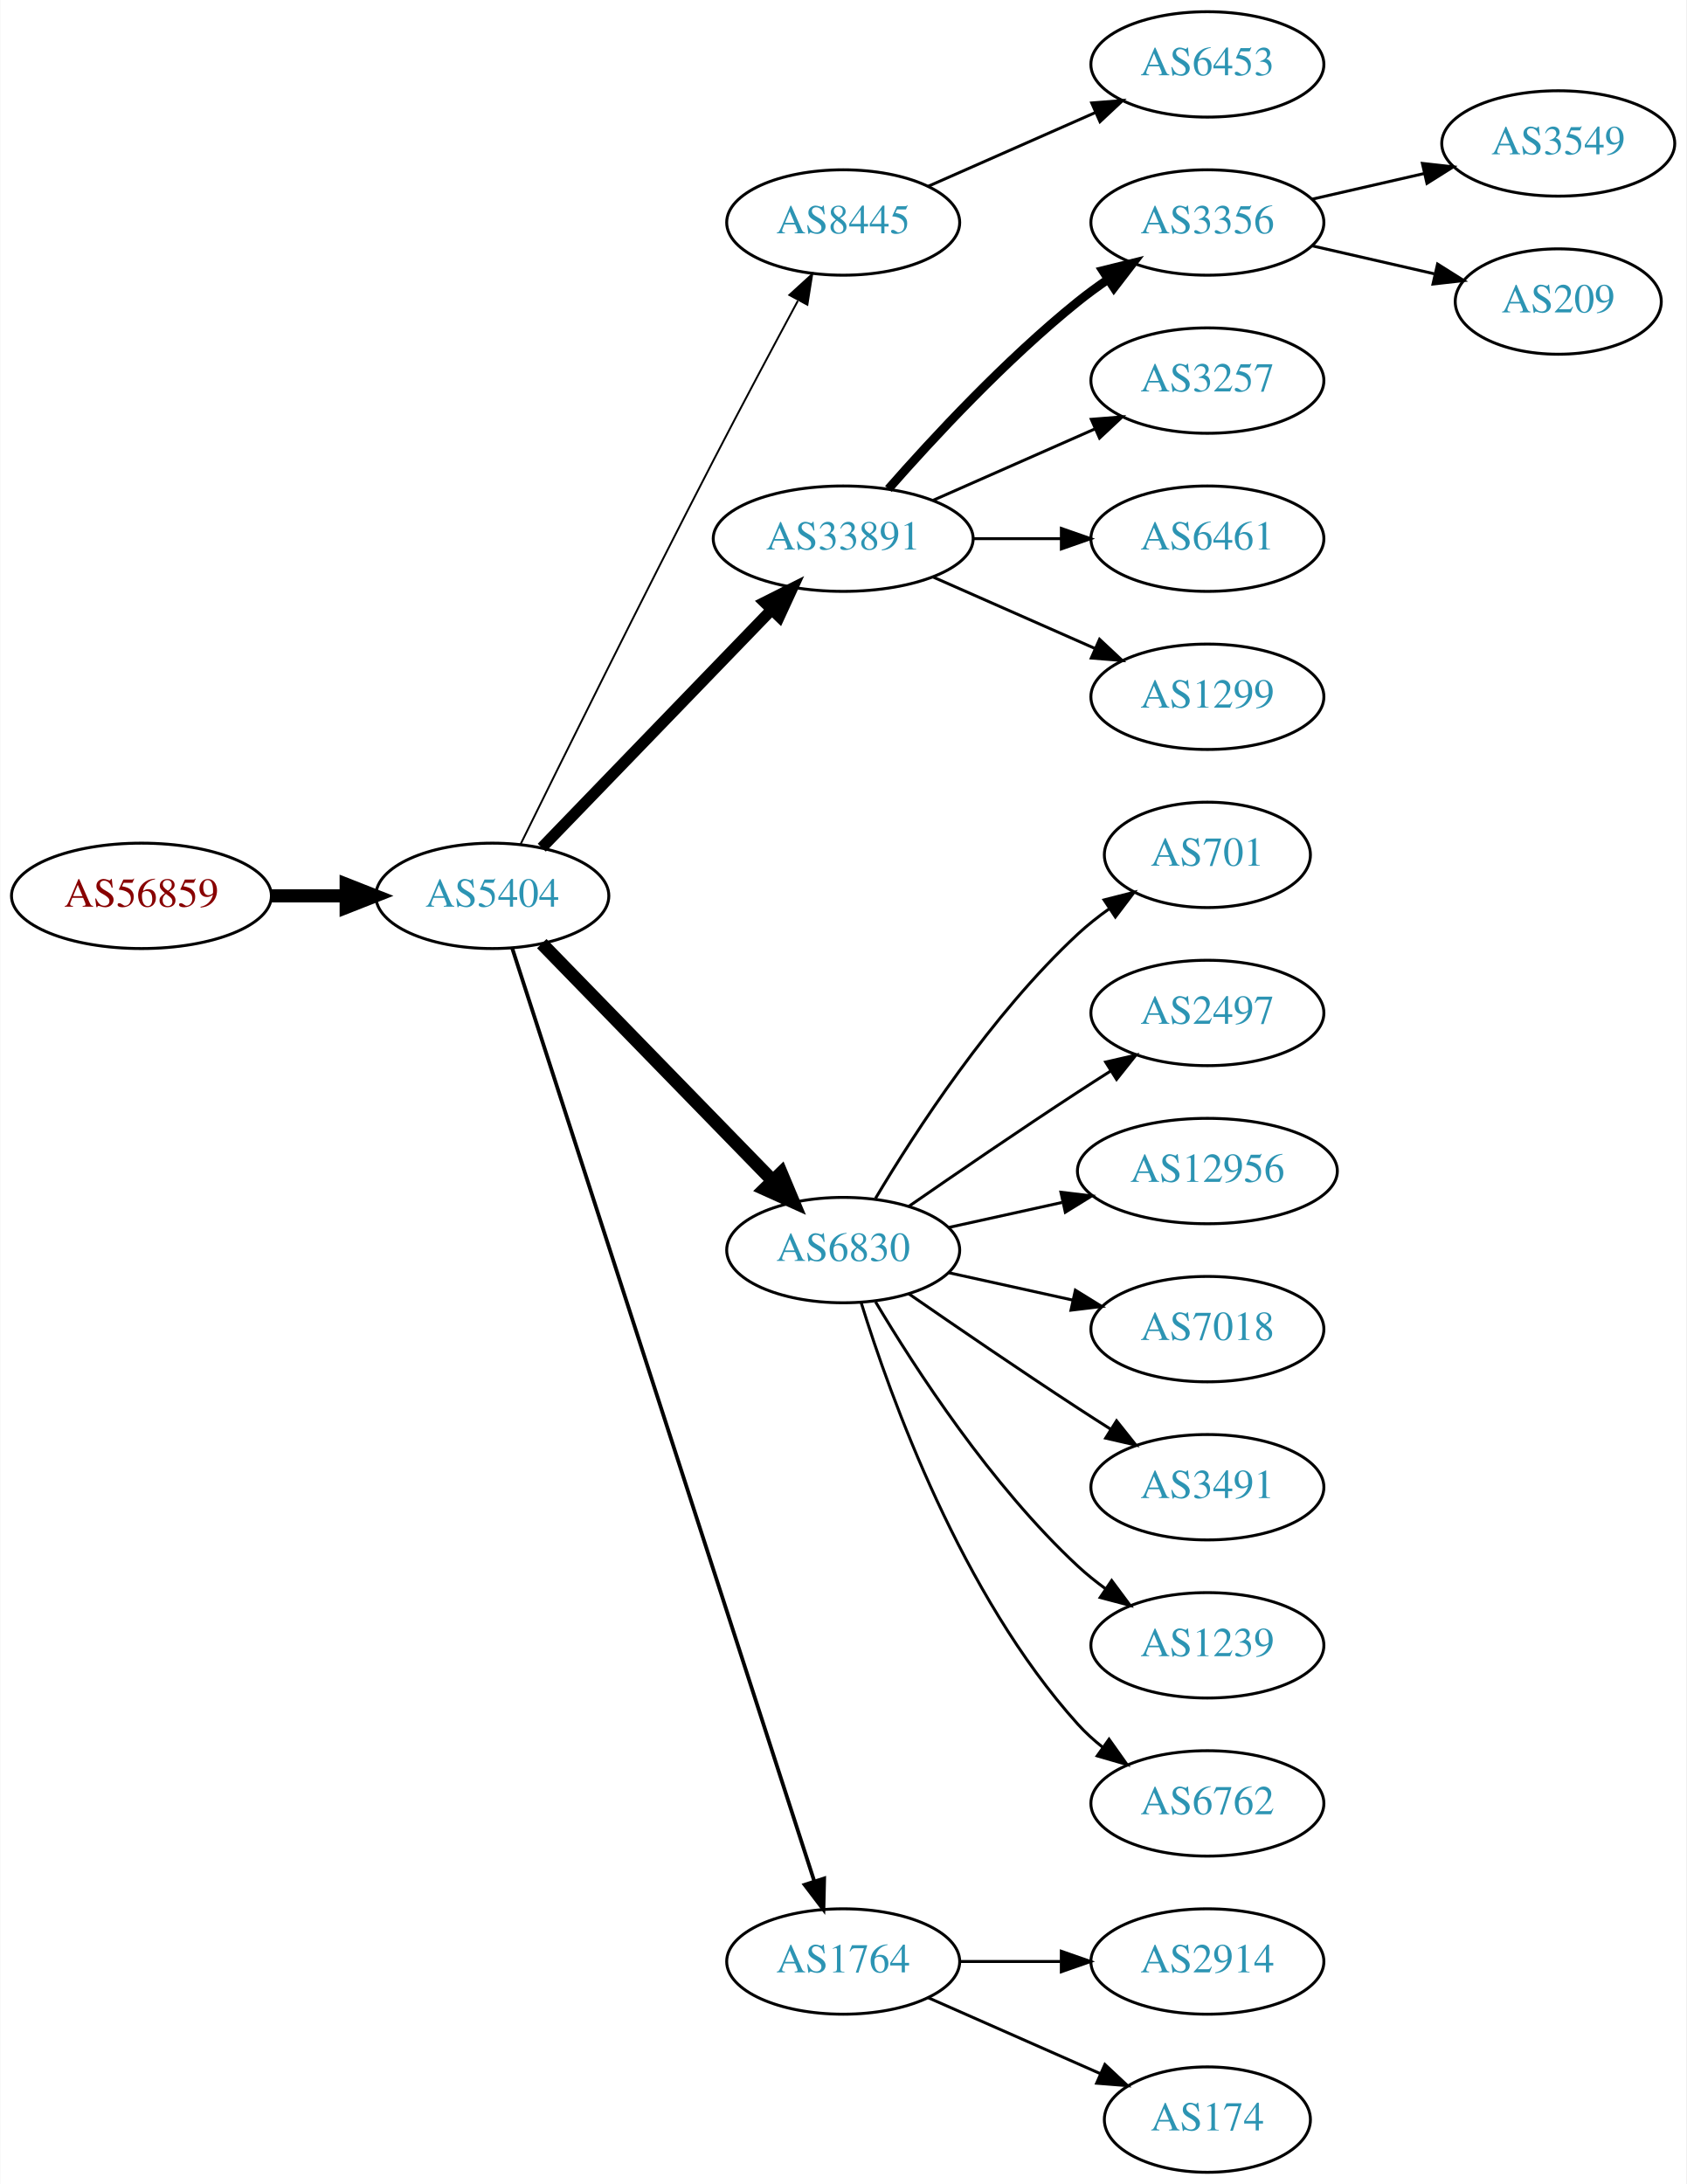
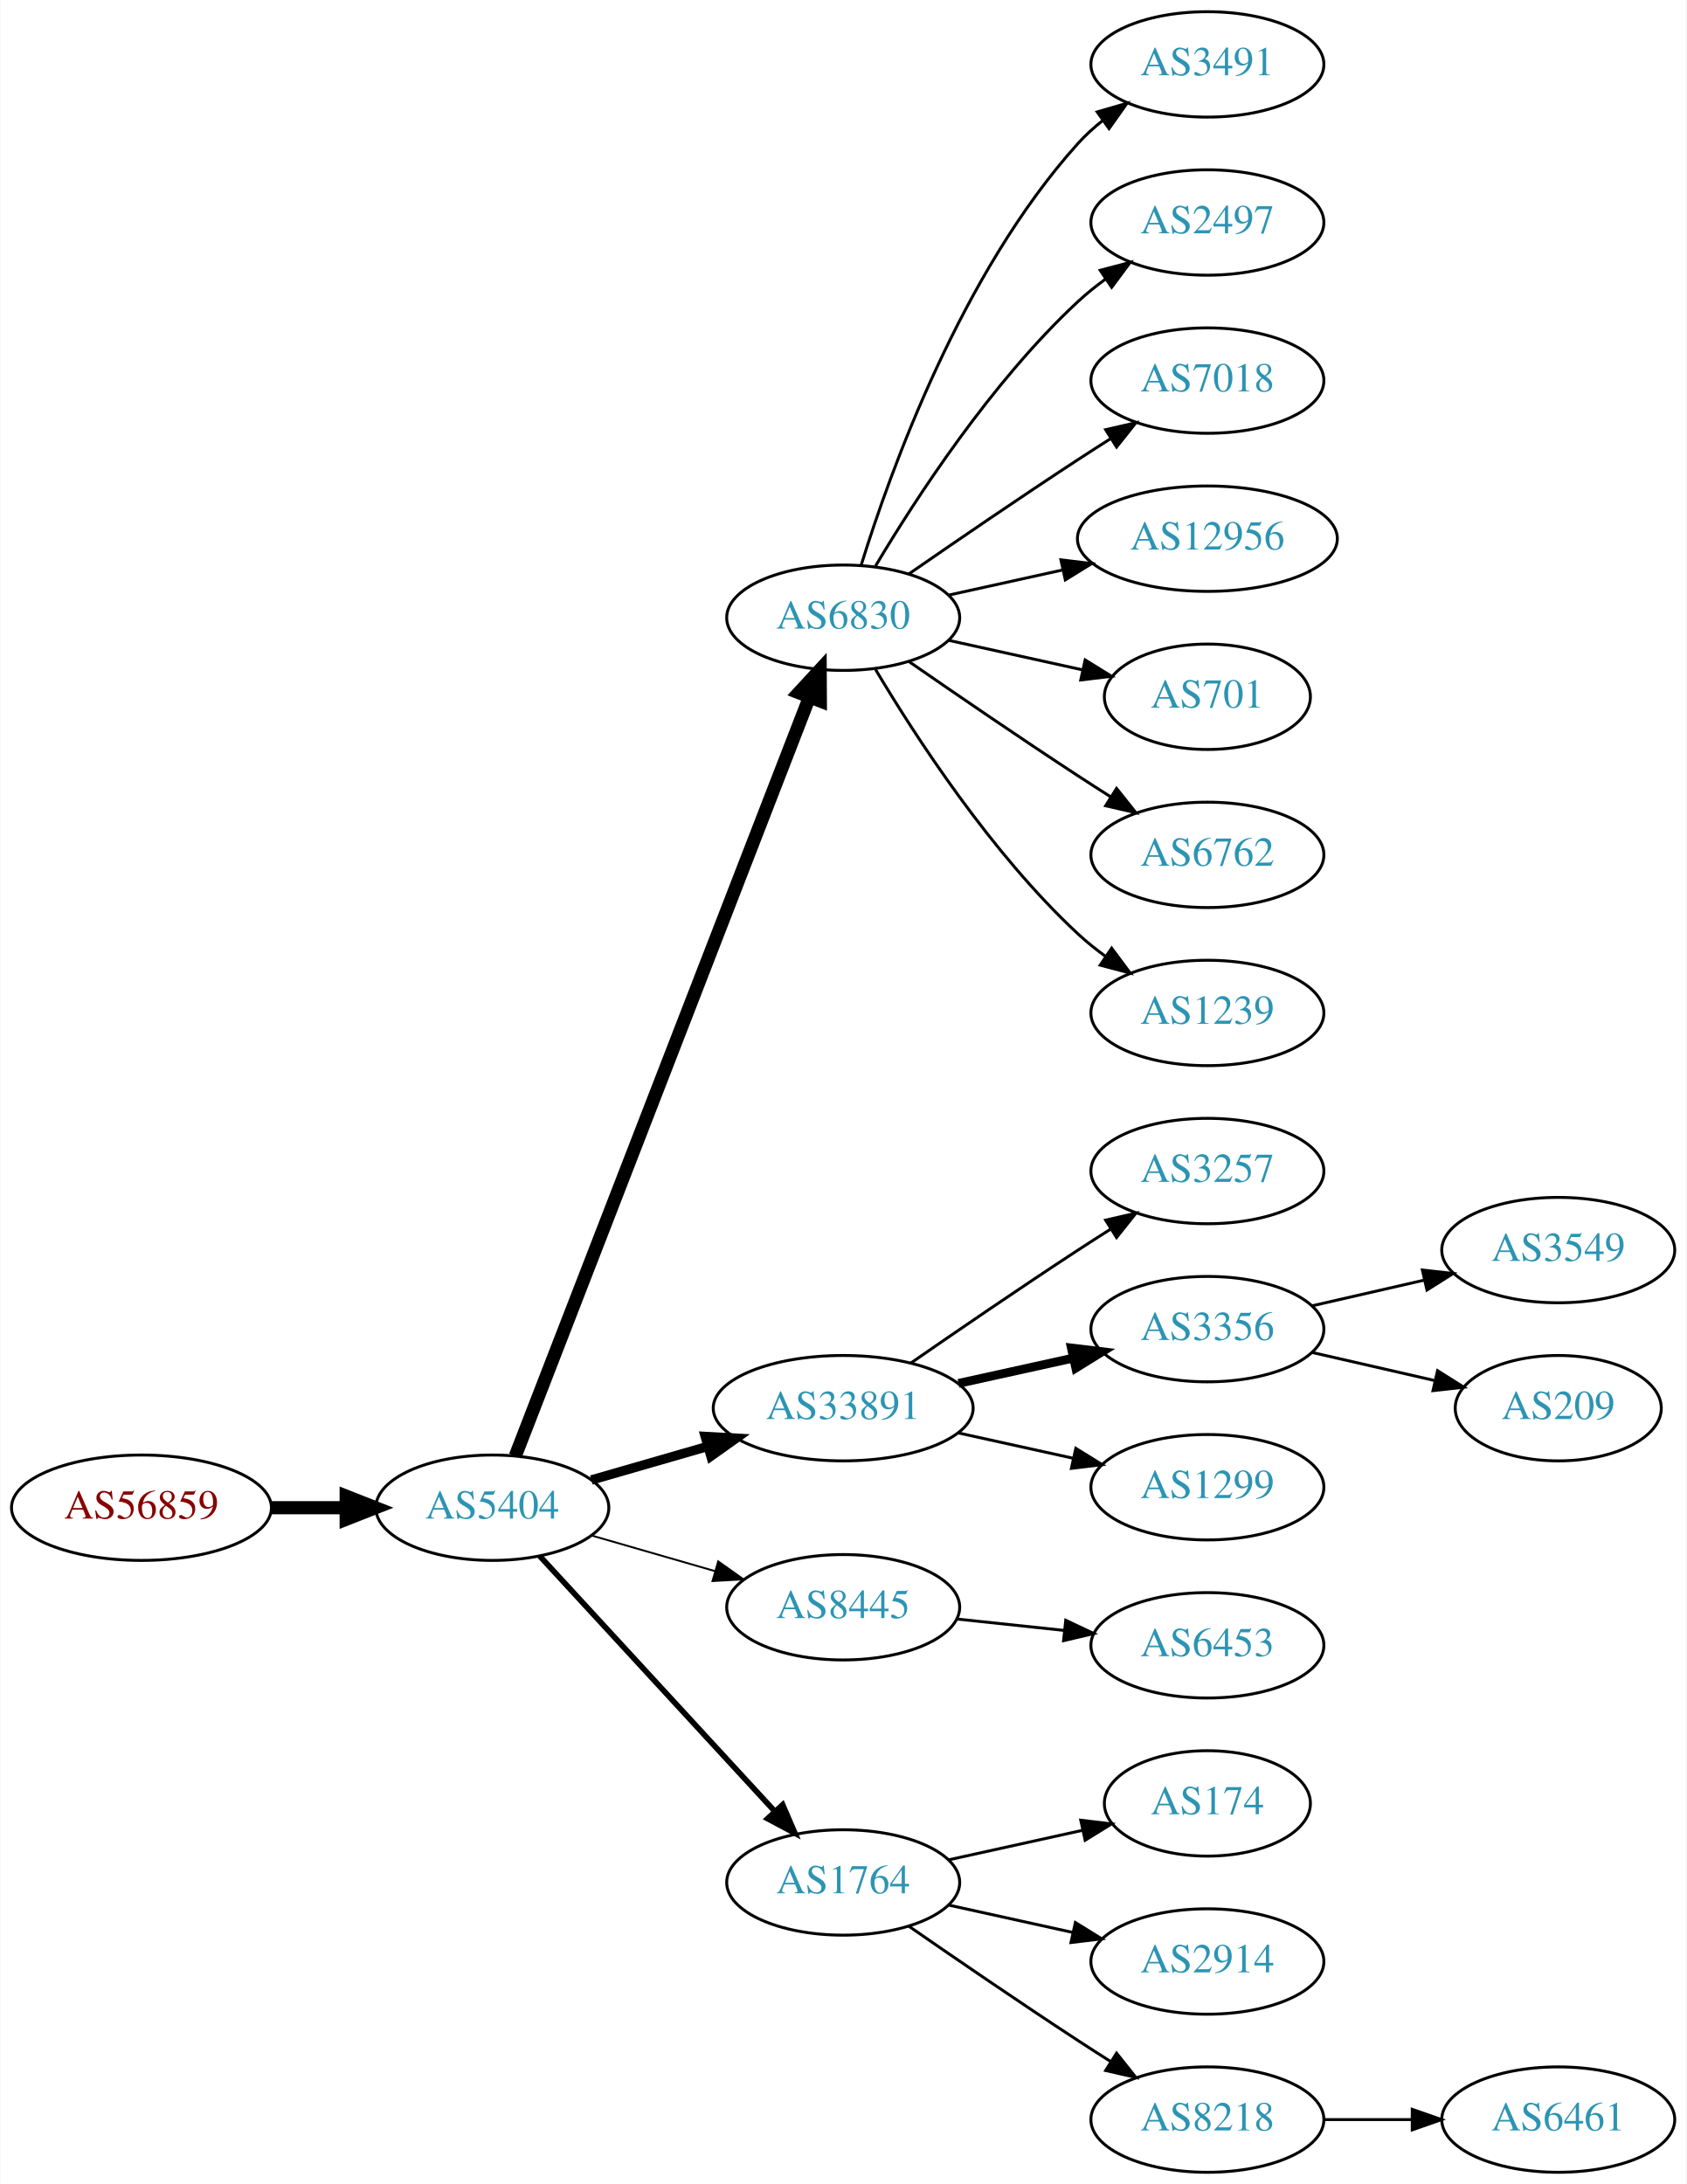
<svg xmlns="http://www.w3.org/2000/svg" xmlns:xlink="http://www.w3.org/1999/xlink" width="576pt" height="746pt" viewBox="0.00 0.00 575.76 746.00">
  <g id="graph0" class="graph" transform="scale(1 1) rotate(0) translate(4 742)">
    <polygon fill="white" stroke="none" points="-4,4 -4,-742 571.762,-742 571.762,4 -4,4" />
    <g id="node1" class="node">
      <g id="a_node1">
        <a xlink:href="/asn/56859" xlink:title="AS56859 ~ BNP PARIBAS S.A. [AT]">
-           <ellipse fill="#ffffff" stroke="black" cx="44.196" cy="-436" rx="44.393" ry="18" />
-           <text text-anchor="middle" x="44.196" y="-432.3" font-family="Times,serif" font-size="14.00" fill="#880000">AS56859</text>
+           <ellipse fill="#ffffff" stroke="black" cx="44.196" cy="-227" rx="44.393" ry="18" />
+           <text text-anchor="middle" x="44.196" y="-223.3" font-family="Times,serif" font-size="14.00" fill="#880000">AS56859</text>
        </a>
      </g>
    </g>
    <g id="node2" class="node">
      <g id="a_node2">
        <a xlink:href="/asn/5404" xlink:title="AS5404 ~ ASN conova communications GmbH [AT]">
-           <ellipse fill="#ffffff" stroke="black" cx="164.039" cy="-436" rx="39.794" ry="18" />
-           <text text-anchor="middle" x="164.039" y="-432.3" font-family="Times,serif" font-size="14.00" fill="#2c94b3">AS5404</text>
+           <ellipse fill="#ffffff" stroke="black" cx="164.039" cy="-227" rx="39.794" ry="18" />
+           <text text-anchor="middle" x="164.039" y="-223.3" font-family="Times,serif" font-size="14.00" fill="#2c94b3">AS5404</text>
        </a>
      </g>
    </g>
    <g id="edge1" class="edge">
-       <path fill="none" stroke="black" stroke-width="4.5" d="M88.407,-436C96.72,-436 105.482,-436 113.965,-436" />
-       <polygon fill="black" stroke="black" stroke-width="4.5" points="114.123,-439.938 124.123,-436 114.123,-432.063 114.123,-439.938" />
+       <path fill="none" stroke="black" stroke-width="4.5" d="M88.407,-227C96.72,-227 105.482,-227 113.965,-227" />
+       <polygon fill="black" stroke="black" stroke-width="4.5" points="114.123,-230.938 124.123,-227 114.123,-223.063 114.123,-230.938" />
    </g>
    <g id="node3" class="node">
      <g id="a_node3">
-         <a xlink:href="/asn/8445" xlink:title="AS8445 ~ SALZBURG-AG-AS [AT]">
-           <ellipse fill="#ffffff" stroke="black" cx="283.881" cy="-666" rx="39.794" ry="18" />
-           <text text-anchor="middle" x="283.881" y="-662.3" font-family="Times,serif" font-size="14.00" fill="#2c94b3">AS8445</text>
+         <a xlink:href="/asn/6830" xlink:title="AS6830 ~ LGI-UPC [AT]">
+           <ellipse fill="#ffffff" stroke="black" cx="283.881" cy="-531" rx="39.794" ry="18" />
+           <text text-anchor="middle" x="283.881" y="-527.3" font-family="Times,serif" font-size="14.00" fill="#2c94b3">AS6830</text>
        </a>
      </g>
    </g>
    <g id="edge2" class="edge">
-       <path fill="none" stroke="black" stroke-width="0.643" d="M173.629,-453.507C187.37,-481.426 215.235,-537.71 239.685,-585 249.08,-603.172 259.914,-623.485 268.381,-639.223" />
-       <polygon fill="black" stroke="black" stroke-width="0.643" points="265.487,-641.23 273.313,-648.371 271.648,-637.908 265.487,-641.23" />
+       <path fill="none" stroke="black" stroke-width="4.5" d="M171.884,-244.658C191.613,-295.555 248.693,-442.805 272.383,-503.919" />
+       <polygon fill="black" stroke="black" stroke-width="4.5" points="268.732,-505.392 276.017,-513.293 276.074,-502.546 268.732,-505.392" />
    </g>
    <g id="node4" class="node">
      <g id="a_node4">
        <a xlink:href="/asn/33891" xlink:title="AS33891 ~ CORE-BACKBONE GMBH GLOBAL NETWORK [DE]">
-           <ellipse fill="#ffffff" stroke="black" cx="283.881" cy="-558" rx="44.393" ry="18" />
-           <text text-anchor="middle" x="283.881" y="-554.3" font-family="Times,serif" font-size="14.00" fill="#2c94b3">AS33891</text>
+           <ellipse fill="#ffffff" stroke="black" cx="283.881" cy="-261" rx="44.393" ry="18" />
+           <text text-anchor="middle" x="283.881" y="-257.3" font-family="Times,serif" font-size="14.00" fill="#2c94b3">AS33891</text>
        </a>
      </g>
    </g>
    <g id="edge3" class="edge">
-       <path fill="none" stroke="black" stroke-width="3.857" d="M180.931,-452.453C201.113,-473.347 236.102,-509.57 259.374,-533.663" />
-       <polygon fill="black" stroke="black" stroke-width="3.857" points="257.019,-536.263 266.484,-541.024 262.054,-531.4 257.019,-536.263" />
+       <path fill="none" stroke="black" stroke-width="3.214" d="M197.864,-236.471C210.129,-240.01 224.285,-244.094 237.483,-247.902" />
+       <polygon fill="black" stroke="black" stroke-width="3.214" points="236.764,-251.337 247.342,-250.746 238.704,-244.611 236.764,-251.337" />
    </g>
    <g id="node5" class="node">
      <g id="a_node5">
-         <a xlink:href="/asn/6830" xlink:title="AS6830 ~ LGI-UPC [AT]">
-           <ellipse fill="#ffffff" stroke="black" cx="283.881" cy="-315" rx="39.794" ry="18" />
-           <text text-anchor="middle" x="283.881" y="-311.3" font-family="Times,serif" font-size="14.00" fill="#2c94b3">AS6830</text>
+         <a xlink:href="/asn/8445" xlink:title="AS8445 ~ SALZBURG-AG-AS [AT]">
+           <ellipse fill="#ffffff" stroke="black" cx="283.881" cy="-193" rx="39.794" ry="18" />
+           <text text-anchor="middle" x="283.881" y="-189.3" font-family="Times,serif" font-size="14.00" fill="#2c94b3">AS8445</text>
        </a>
      </g>
    </g>
    <g id="edge4" class="edge">
-       <path fill="none" stroke="black" stroke-width="4.5" d="M180.931,-419.681C201.226,-398.843 236.496,-362.628 259.765,-338.736" />
-       <polygon fill="black" stroke="black" stroke-width="4.5" points="262.708,-341.358 266.864,-331.446 257.066,-335.863 262.708,-341.358" />
+       <path fill="none" stroke="black" stroke-width="0.643" d="M197.864,-217.529C210.907,-213.766 226.088,-209.386 239.982,-205.377" />
+       <polygon fill="black" stroke="black" stroke-width="0.643" points="241.185,-208.673 249.823,-202.538 239.244,-201.947 241.185,-208.673" />
    </g>
    <g id="node6" class="node">
      <g id="a_node6">
        <a xlink:href="/asn/1764" xlink:title="AS1764 ~ NEXTLAYER-AS [AT]">
-           <ellipse fill="#ffffff" stroke="black" cx="283.881" cy="-72" rx="39.794" ry="18" />
-           <text text-anchor="middle" x="283.881" y="-68.3" font-family="Times,serif" font-size="14.00" fill="#2c94b3">AS1764</text>
+           <ellipse fill="#ffffff" stroke="black" cx="283.881" cy="-99" rx="39.794" ry="18" />
+           <text text-anchor="middle" x="283.881" y="-95.3" font-family="Times,serif" font-size="14.00" fill="#2c94b3">AS1764</text>
        </a>
      </g>
    </g>
    <g id="edge5" class="edge">
-       <path fill="none" stroke="black" stroke-width="1.286" d="M170.802,-418.197C189.873,-359.29 251.021,-170.412 274.022,-99.366" />
-       <polygon fill="black" stroke="black" stroke-width="1.286" points="277.378,-100.361 277.129,-89.769 270.719,-98.204 277.378,-100.361" />
+       <path fill="none" stroke="black" stroke-width="1.929" d="M180.203,-210.528C200.597,-188.377 237.011,-148.824 260.543,-123.263" />
+       <polygon fill="black" stroke="black" stroke-width="1.929" points="263.202,-125.543 267.401,-115.815 258.052,-120.801 263.202,-125.543" />
    </g>
    <g id="node7" class="node">
      <g id="a_node7">
-         <a xlink:href="/asn/6453" xlink:title="AS6453 ~ TATA COMMUNICATIONS (AMERICA) INC [US]">
+         <a xlink:href="/asn/3491" xlink:title="AS3491 ~ PCCW Global, Inc. [US]">
          <ellipse fill="#ffffff" stroke="black" cx="408.273" cy="-720" rx="39.794" ry="18" />
-           <text text-anchor="middle" x="408.273" y="-716.3" font-family="Times,serif" font-size="14.00" fill="#2c94b3">AS6453</text>
+           <text text-anchor="middle" x="408.273" y="-716.3" font-family="Times,serif" font-size="14.00" fill="#2c94b3">AS3491</text>
        </a>
      </g>
    </g>
    <g id="edge6" class="edge">
-       <path fill="none" stroke="black" d="M312.96,-678.389C329.908,-685.866 351.706,-695.483 370.075,-703.588" />
-       <polygon fill="black" stroke="black" points="368.763,-706.834 379.325,-707.669 371.589,-700.43 368.763,-706.834" />
+       <path fill="none" stroke="black" d="M290.019,-548.94C299.922,-580.979 324.259,-648.812 364.077,-693 366.593,-695.792 369.465,-698.401 372.504,-700.812" />
+       <polygon fill="black" stroke="black" points="370.633,-703.776 380.812,-706.715 374.687,-698.07 370.633,-703.776" />
    </g>
    <g id="node8" class="node">
      <g id="a_node8">
-         <a xlink:href="/asn/3356" xlink:title="AS3356 ~ Level 3 Parent, LLC [US]">
+         <a xlink:href="/asn/2497" xlink:title="AS2497 ~ Internet Initiative Japan Inc. [JP]">
          <ellipse fill="#ffffff" stroke="black" cx="408.273" cy="-666" rx="39.794" ry="18" />
-           <text text-anchor="middle" x="408.273" y="-662.3" font-family="Times,serif" font-size="14.00" fill="#2c94b3">AS3356</text>
+           <text text-anchor="middle" x="408.273" y="-662.3" font-family="Times,serif" font-size="14.00" fill="#2c94b3">AS2497</text>
        </a>
      </g>
    </g>
    <g id="edge7" class="edge">
-       <path fill="none" stroke="black" stroke-width="3" d="M299.314,-574.983C314.445,-592.229 339.409,-619.148 364.077,-639 367.333,-641.62 370.858,-644.192 374.442,-646.646" />
-       <polygon fill="black" stroke="black" stroke-width="3" points="372.53,-649.577 382.815,-652.121 376.361,-643.719 372.53,-649.577" />
+       <path fill="none" stroke="black" d="M294.927,-548.671C308.498,-571.472 334.43,-611.472 364.077,-639 366.984,-641.699 370.197,-644.28 373.521,-646.703" />
+       <polygon fill="black" stroke="black" points="371.656,-649.667 381.899,-652.375 375.58,-643.87 371.656,-649.667" />
    </g>
    <g id="node9" class="node">
      <g id="a_node9">
-         <a xlink:href="/asn/3257" xlink:title="AS3257 ~ GTT [DE]">
+         <a xlink:href="/asn/7018" xlink:title="AS7018 ~ AT&amp;T Services, Inc. [US]">
          <ellipse fill="#ffffff" stroke="black" cx="408.273" cy="-612" rx="39.794" ry="18" />
-           <text text-anchor="middle" x="408.273" y="-608.3" font-family="Times,serif" font-size="14.00" fill="#2c94b3">AS3257</text>
+           <text text-anchor="middle" x="408.273" y="-608.3" font-family="Times,serif" font-size="14.00" fill="#2c94b3">AS7018</text>
        </a>
      </g>
    </g>
    <g id="edge8" class="edge">
-       <path fill="none" stroke="black" d="M314.509,-571.072C331.103,-578.393 351.963,-587.597 369.696,-595.421" />
-       <polygon fill="black" stroke="black" points="368.618,-598.77 379.18,-599.605 371.443,-592.366 368.618,-598.77" />
+       <path fill="none" stroke="black" d="M306.238,-545.901C322.089,-556.877 344.292,-572.079 364.077,-585 367.659,-587.339 371.43,-589.759 375.19,-592.144" />
+       <polygon fill="black" stroke="black" points="373.523,-595.231 383.851,-597.596 377.252,-589.307 373.523,-595.231" />
    </g>
    <g id="node10" class="node">
      <g id="a_node10">
-         <a xlink:href="/asn/6461" xlink:title="AS6461 ~ Zayo Bandwidth [US]">
-           <ellipse fill="#ffffff" stroke="black" cx="408.273" cy="-558" rx="39.794" ry="18" />
-           <text text-anchor="middle" x="408.273" y="-554.3" font-family="Times,serif" font-size="14.00" fill="#2c94b3">AS6461</text>
+         <a xlink:href="/asn/12956" xlink:title="AS12956 ~ TELXIUS [ES]">
+           <ellipse fill="#ffffff" stroke="black" cx="408.273" cy="-558" rx="44.393" ry="18" />
+           <text text-anchor="middle" x="408.273" y="-554.3" font-family="Times,serif" font-size="14.00" fill="#2c94b3">AS12956</text>
        </a>
      </g>
    </g>
    <g id="edge9" class="edge">
-       <path fill="none" stroke="black" d="M328.377,-558C338.066,-558 348.403,-558 358.295,-558" />
-       <polygon fill="black" stroke="black" points="358.398,-561.5 368.398,-558 358.398,-554.5 358.398,-561.5" />
+       <path fill="none" stroke="black" d="M319.954,-538.737C331.993,-541.393 345.693,-544.415 358.614,-547.266" />
+       <polygon fill="black" stroke="black" points="358.244,-550.768 368.763,-549.505 359.752,-543.932 358.244,-550.768" />
    </g>
    <g id="node11" class="node">
      <g id="a_node11">
-         <a xlink:href="/asn/1299" xlink:title="AS1299 ~ Telia Carrier [EU]">
-           <ellipse fill="#ffffff" stroke="black" cx="408.273" cy="-504" rx="39.794" ry="18" />
-           <text text-anchor="middle" x="408.273" y="-500.3" font-family="Times,serif" font-size="14.00" fill="#2c94b3">AS1299</text>
+         <a xlink:href="/asn/701" xlink:title="AS701 ~ UUNET [US]">
+           <ellipse fill="#ffffff" stroke="black" cx="408.273" cy="-504" rx="35.194" ry="18" />
+           <text text-anchor="middle" x="408.273" y="-500.3" font-family="Times,serif" font-size="14.00" fill="#2c94b3">AS701</text>
        </a>
      </g>
    </g>
    <g id="edge10" class="edge">
-       <path fill="none" stroke="black" d="M314.509,-544.928C331.103,-537.607 351.963,-528.403 369.696,-520.579" />
-       <polygon fill="black" stroke="black" points="371.443,-523.634 379.18,-516.395 368.618,-517.23 371.443,-523.634" />
+       <path fill="none" stroke="black" d="M319.954,-523.263C334.187,-520.123 350.742,-516.471 365.586,-513.196" />
+       <polygon fill="black" stroke="black" points="366.529,-516.572 375.54,-511 365.021,-509.737 366.529,-516.572" />
+     </g>
+     <g id="node12" class="node">
+       <g id="a_node12">
+         <a xlink:href="/asn/6762" xlink:title="AS6762 ~ TELECOM ITALIA SPARKLE S.p.A. [IT]">
+           <ellipse fill="#ffffff" stroke="black" cx="408.273" cy="-450" rx="39.794" ry="18" />
+           <text text-anchor="middle" x="408.273" y="-446.3" font-family="Times,serif" font-size="14.00" fill="#2c94b3">AS6762</text>
+         </a>
+       </g>
+     </g>
+     <g id="edge11" class="edge">
+       <path fill="none" stroke="black" d="M306.238,-516.099C322.089,-505.123 344.292,-489.921 364.077,-477 367.659,-474.661 371.43,-472.241 375.19,-469.856" />
+       <polygon fill="black" stroke="black" points="377.252,-472.693 383.851,-464.404 373.523,-466.769 377.252,-472.693" />
+     </g>
+     <g id="node13" class="node">
+       <g id="a_node13">
+         <a xlink:href="/asn/1239" xlink:title="AS1239 ~ Sprint [US]">
+           <ellipse fill="#ffffff" stroke="black" cx="408.273" cy="-396" rx="39.794" ry="18" />
+           <text text-anchor="middle" x="408.273" y="-392.3" font-family="Times,serif" font-size="14.00" fill="#2c94b3">AS1239</text>
+         </a>
+       </g>
+     </g>
+     <g id="edge12" class="edge">
+       <path fill="none" stroke="black" d="M294.927,-513.329C308.498,-490.528 334.43,-450.528 364.077,-423 366.984,-420.301 370.197,-417.72 373.521,-415.297" />
+       <polygon fill="black" stroke="black" points="375.58,-418.13 381.899,-409.625 371.656,-412.333 375.58,-418.13" />
    </g>
    <g id="node14" class="node">
      <g id="a_node14">
-         <a xlink:href="/asn/701" xlink:title="AS701 ~ UUNET [US]">
-           <ellipse fill="#ffffff" stroke="black" cx="408.273" cy="-450" rx="35.194" ry="18" />
-           <text text-anchor="middle" x="408.273" y="-446.3" font-family="Times,serif" font-size="14.00" fill="#2c94b3">AS701</text>
+         <a xlink:href="/asn/3257" xlink:title="AS3257 ~ GTT [DE]">
+           <ellipse fill="#ffffff" stroke="black" cx="408.273" cy="-342" rx="39.794" ry="18" />
+           <text text-anchor="middle" x="408.273" y="-338.3" font-family="Times,serif" font-size="14.00" fill="#2c94b3">AS3257</text>
        </a>
      </g>
    </g>
    <g id="edge13" class="edge">
-       <path fill="none" stroke="black" d="M294.927,-332.671C308.498,-355.472 334.43,-395.472 364.077,-423 367.374,-426.061 371.067,-428.972 374.868,-431.672" />
-       <polygon fill="black" stroke="black" points="372.979,-434.619 383.249,-437.22 376.842,-428.781 372.979,-434.619" />
+       <path fill="none" stroke="black" d="M306.912,-276.367C322.714,-287.305 344.571,-302.261 364.077,-315 367.659,-317.339 371.43,-319.759 375.19,-322.144" />
+       <polygon fill="black" stroke="black" points="373.523,-325.231 383.851,-327.596 377.252,-319.307 373.523,-325.231" />
    </g>
    <g id="node15" class="node">
      <g id="a_node15">
-         <a xlink:href="/asn/2497" xlink:title="AS2497 ~ Internet Initiative Japan Inc. [JP]">
-           <ellipse fill="#ffffff" stroke="black" cx="408.273" cy="-396" rx="39.794" ry="18" />
-           <text text-anchor="middle" x="408.273" y="-392.3" font-family="Times,serif" font-size="14.00" fill="#2c94b3">AS2497</text>
+         <a xlink:href="/asn/3356" xlink:title="AS3356 ~ Level 3 Parent, LLC [US]">
+           <ellipse fill="#ffffff" stroke="black" cx="408.273" cy="-288" rx="39.794" ry="18" />
+           <text text-anchor="middle" x="408.273" y="-284.3" font-family="Times,serif" font-size="14.00" fill="#2c94b3">AS3356</text>
        </a>
      </g>
    </g>
    <g id="edge14" class="edge">
-       <path fill="none" stroke="black" d="M306.238,-329.901C322.089,-340.877 344.292,-356.079 364.077,-369 367.659,-371.339 371.43,-373.759 375.19,-376.144" />
-       <polygon fill="black" stroke="black" points="373.523,-379.231 383.851,-381.596 377.252,-373.307 373.523,-379.231" />
+       <path fill="none" stroke="black" stroke-width="3" d="M323.271,-269.469C335.662,-272.202 349.509,-275.257 362.329,-278.085" />
+       <polygon fill="black" stroke="black" stroke-width="3" points="361.825,-281.558 372.344,-280.295 363.333,-274.722 361.825,-281.558" />
    </g>
    <g id="node16" class="node">
      <g id="a_node16">
-         <a xlink:href="/asn/12956" xlink:title="AS12956 ~ TELXIUS [ES]">
-           <ellipse fill="#ffffff" stroke="black" cx="408.273" cy="-342" rx="44.393" ry="18" />
-           <text text-anchor="middle" x="408.273" y="-338.3" font-family="Times,serif" font-size="14.00" fill="#2c94b3">AS12956</text>
+         <a xlink:href="/asn/1299" xlink:title="AS1299 ~ Telia Carrier [EU]">
+           <ellipse fill="#ffffff" stroke="black" cx="408.273" cy="-234" rx="39.794" ry="18" />
+           <text text-anchor="middle" x="408.273" y="-230.3" font-family="Times,serif" font-size="14.00" fill="#2c94b3">AS1299</text>
        </a>
      </g>
    </g>
    <g id="edge15" class="edge">
-       <path fill="none" stroke="black" d="M319.954,-322.737C331.993,-325.393 345.693,-328.415 358.614,-331.266" />
-       <polygon fill="black" stroke="black" points="358.244,-334.768 368.763,-333.505 359.752,-327.932 358.244,-334.768" />
+       <path fill="none" stroke="black" d="M323.271,-252.531C335.662,-249.798 349.509,-246.743 362.329,-243.915" />
+       <polygon fill="black" stroke="black" points="363.333,-247.278 372.344,-241.705 361.825,-240.442 363.333,-247.278" />
    </g>
    <g id="node17" class="node">
      <g id="a_node17">
-         <a xlink:href="/asn/7018" xlink:title="AS7018 ~ AT&amp;T Services, Inc. [US]">
-           <ellipse fill="#ffffff" stroke="black" cx="408.273" cy="-288" rx="39.794" ry="18" />
-           <text text-anchor="middle" x="408.273" y="-284.3" font-family="Times,serif" font-size="14.00" fill="#2c94b3">AS7018</text>
+         <a xlink:href="/asn/6453" xlink:title="AS6453 ~ TATA COMMUNICATIONS (AMERICA) INC [US]">
+           <ellipse fill="#ffffff" stroke="black" cx="408.273" cy="-180" rx="39.794" ry="18" />
+           <text text-anchor="middle" x="408.273" y="-176.3" font-family="Times,serif" font-size="14.00" fill="#2c94b3">AS6453</text>
        </a>
      </g>
    </g>
    <g id="edge16" class="edge">
-       <path fill="none" stroke="black" d="M319.954,-307.263C333.141,-304.354 348.321,-301.005 362.287,-297.924" />
-       <polygon fill="black" stroke="black" points="363.184,-301.31 372.196,-295.738 361.676,-294.475 363.184,-301.31" />
-     </g>
-     <g id="node18" class="node">
-       <g id="a_node18">
-         <a xlink:href="/asn/3491" xlink:title="AS3491 ~ PCCW Global, Inc. [US]">
-           <ellipse fill="#ffffff" stroke="black" cx="408.273" cy="-234" rx="39.794" ry="18" />
-           <text text-anchor="middle" x="408.273" y="-230.3" font-family="Times,serif" font-size="14.00" fill="#2c94b3">AS3491</text>
-         </a>
-       </g>
-     </g>
-     <g id="edge17" class="edge">
-       <path fill="none" stroke="black" d="M306.238,-300.099C322.089,-289.123 344.292,-273.921 364.077,-261 367.659,-258.661 371.43,-256.241 375.19,-253.856" />
-       <polygon fill="black" stroke="black" points="377.252,-256.693 383.851,-248.404 373.523,-250.769 377.252,-256.693" />
-     </g>
-     <g id="node19" class="node">
-       <g id="a_node19">
-         <a xlink:href="/asn/1239" xlink:title="AS1239 ~ Sprint [US]">
-           <ellipse fill="#ffffff" stroke="black" cx="408.273" cy="-180" rx="39.794" ry="18" />
-           <text text-anchor="middle" x="408.273" y="-176.3" font-family="Times,serif" font-size="14.00" fill="#2c94b3">AS1239</text>
-         </a>
-       </g>
-     </g>
-     <g id="edge18" class="edge">
-       <path fill="none" stroke="black" d="M294.927,-297.329C308.498,-274.528 334.43,-234.528 364.077,-207 366.984,-204.301 370.197,-201.72 373.521,-199.297" />
-       <polygon fill="black" stroke="black" points="375.58,-202.13 381.899,-193.625 371.656,-196.333 375.58,-202.13" />
+       <path fill="none" stroke="black" d="M322.602,-188.993C334.235,-187.758 347.202,-186.381 359.423,-185.083" />
+       <polygon fill="black" stroke="black" points="359.892,-188.552 369.467,-184.016 359.153,-181.592 359.892,-188.552" />
    </g>
    <g id="node20" class="node">
      <g id="a_node20">
-         <a xlink:href="/asn/6762" xlink:title="AS6762 ~ TELECOM ITALIA SPARKLE S.p.A. [IT]">
-           <ellipse fill="#ffffff" stroke="black" cx="408.273" cy="-126" rx="39.794" ry="18" />
-           <text text-anchor="middle" x="408.273" y="-122.3" font-family="Times,serif" font-size="14.00" fill="#2c94b3">AS6762</text>
+         <a xlink:href="/asn/174" xlink:title="AS174 ~ Cogent Communications [US]">
+           <ellipse fill="#ffffff" stroke="black" cx="408.273" cy="-126" rx="35.194" ry="18" />
+           <text text-anchor="middle" x="408.273" y="-122.3" font-family="Times,serif" font-size="14.00" fill="#2c94b3">AS174</text>
        </a>
      </g>
    </g>
    <g id="edge19" class="edge">
-       <path fill="none" stroke="black" d="M290.019,-297.06C299.922,-265.021 324.259,-197.188 364.077,-153 366.593,-150.208 369.465,-147.599 372.504,-145.188" />
-       <polygon fill="black" stroke="black" points="374.687,-147.93 380.812,-139.285 370.633,-142.224 374.687,-147.93" />
+       <path fill="none" stroke="black" d="M319.954,-106.737C334.187,-109.877 350.742,-113.529 365.586,-116.804" />
+       <polygon fill="black" stroke="black" points="365.021,-120.263 375.54,-119 366.529,-113.428 365.021,-120.263" />
    </g>
    <g id="node21" class="node">
      <g id="a_node21">
        <a xlink:href="/asn/2914" xlink:title="AS2914 ~ NTT America, Inc. [US]">
          <ellipse fill="#ffffff" stroke="black" cx="408.273" cy="-72" rx="39.794" ry="18" />
          <text text-anchor="middle" x="408.273" y="-68.3" font-family="Times,serif" font-size="14.00" fill="#2c94b3">AS2914</text>
        </a>
      </g>
    </g>
    <g id="edge20" class="edge">
-       <path fill="none" stroke="black" d="M323.607,-72C334.545,-72 346.596,-72 358.062,-72" />
-       <polygon fill="black" stroke="black" points="358.38,-75.5 368.38,-72 358.38,-68.5 358.38,-75.5" />
+       <path fill="none" stroke="black" d="M319.954,-91.263C333.141,-88.354 348.321,-85.005 362.287,-81.924" />
+       <polygon fill="black" stroke="black" points="363.184,-85.31 372.196,-79.738 361.676,-78.475 363.184,-85.31" />
    </g>
    <g id="node22" class="node">
      <g id="a_node22">
-         <a xlink:href="/asn/174" xlink:title="AS174 ~ Cogent Communications [US]">
-           <ellipse fill="#ffffff" stroke="black" cx="408.273" cy="-18" rx="35.194" ry="18" />
-           <text text-anchor="middle" x="408.273" y="-14.3" font-family="Times,serif" font-size="14.00" fill="#2c94b3">AS174</text>
+         <a xlink:href="/asn/8218" xlink:title="AS8218 ~ legacy Neotelecoms [FR]">
+           <ellipse fill="#ffffff" stroke="black" cx="408.273" cy="-18" rx="39.794" ry="18" />
+           <text text-anchor="middle" x="408.273" y="-14.3" font-family="Times,serif" font-size="14.00" fill="#2c94b3">AS8218</text>
        </a>
      </g>
    </g>
    <g id="edge21" class="edge">
-       <path fill="none" stroke="black" d="M312.96,-59.611C330.389,-51.922 352.946,-41.969 371.63,-33.726" />
-       <polygon fill="black" stroke="black" points="373.263,-36.831 381,-29.592 370.438,-30.427 373.263,-36.831" />
-     </g>
-     <g id="node12" class="node">
-       <g id="a_node12">
+       <path fill="none" stroke="black" d="M306.238,-84.099C322.089,-73.123 344.292,-57.921 364.077,-45 367.659,-42.661 371.43,-40.241 375.19,-37.856" />
+       <polygon fill="black" stroke="black" points="377.252,-40.693 383.851,-32.404 373.523,-34.769 377.252,-40.693" />
+     </g>
+     <g id="node18" class="node">
+       <g id="a_node18">
        <a xlink:href="/asn/3549" xlink:title="AS3549 ~ Level 3 Parent, LLC [US]">
-           <ellipse fill="#ffffff" stroke="black" cx="528.116" cy="-693" rx="39.794" ry="18" />
-           <text text-anchor="middle" x="528.116" y="-689.3" font-family="Times,serif" font-size="14.00" fill="#2c94b3">AS3549</text>
-         </a>
-       </g>
-     </g>
-     <g id="edge11" class="edge">
-       <path fill="none" stroke="black" d="M443.993,-673.955C455.993,-676.704 469.613,-679.825 482.306,-682.733" />
-       <polygon fill="black" stroke="black" points="481.708,-686.187 492.238,-685.009 483.272,-679.364 481.708,-686.187" />
-     </g>
-     <g id="node13" class="node">
-       <g id="a_node13">
+           <ellipse fill="#ffffff" stroke="black" cx="528.116" cy="-315" rx="39.794" ry="18" />
+           <text text-anchor="middle" x="528.116" y="-311.3" font-family="Times,serif" font-size="14.00" fill="#2c94b3">AS3549</text>
+         </a>
+       </g>
+     </g>
+     <g id="edge17" class="edge">
+       <path fill="none" stroke="black" d="M443.993,-295.955C455.993,-298.704 469.613,-301.825 482.306,-304.733" />
+       <polygon fill="black" stroke="black" points="481.708,-308.187 492.238,-307.009 483.272,-301.364 481.708,-308.187" />
+     </g>
+     <g id="node19" class="node">
+       <g id="a_node19">
        <a xlink:href="/asn/209" xlink:title="AS209 ~ CenturyLink Communications, LLC [US]">
-           <ellipse fill="#ffffff" stroke="black" cx="528.116" cy="-639" rx="35.194" ry="18" />
-           <text text-anchor="middle" x="528.116" y="-635.3" font-family="Times,serif" font-size="14.00" fill="#2c94b3">AS209</text>
-         </a>
-       </g>
-     </g>
-     <g id="edge12" class="edge">
-       <path fill="none" stroke="black" d="M443.993,-658.045C457.085,-655.045 472.107,-651.604 485.748,-648.478" />
-       <polygon fill="black" stroke="black" points="486.89,-651.807 495.855,-646.162 485.326,-644.984 486.89,-651.807" />
+           <ellipse fill="#ffffff" stroke="black" cx="528.116" cy="-261" rx="35.194" ry="18" />
+           <text text-anchor="middle" x="528.116" y="-257.3" font-family="Times,serif" font-size="14.00" fill="#2c94b3">AS209</text>
+         </a>
+       </g>
+     </g>
+     <g id="edge18" class="edge">
+       <path fill="none" stroke="black" d="M443.993,-280.045C457.085,-277.045 472.107,-273.604 485.748,-270.478" />
+       <polygon fill="black" stroke="black" points="486.89,-273.807 495.855,-268.162 485.326,-266.984 486.89,-273.807" />
+     </g>
+     <g id="node23" class="node">
+       <g id="a_node23">
+         <a xlink:href="/asn/6461" xlink:title="AS6461 ~ Zayo Bandwidth [US]">
+           <ellipse fill="#ffffff" stroke="black" cx="528.116" cy="-18" rx="39.794" ry="18" />
+           <text text-anchor="middle" x="528.116" y="-14.3" font-family="Times,serif" font-size="14.00" fill="#2c94b3">AS6461</text>
+         </a>
+       </g>
+     </g>
+     <g id="edge22" class="edge">
+       <path fill="none" stroke="black" d="M448.186,-18C457.739,-18 468.089,-18 478.052,-18" />
+       <polygon fill="black" stroke="black" points="478.244,-21.5 488.244,-18 478.244,-14.5 478.244,-21.5" />
    </g>
  </g>
</svg>
